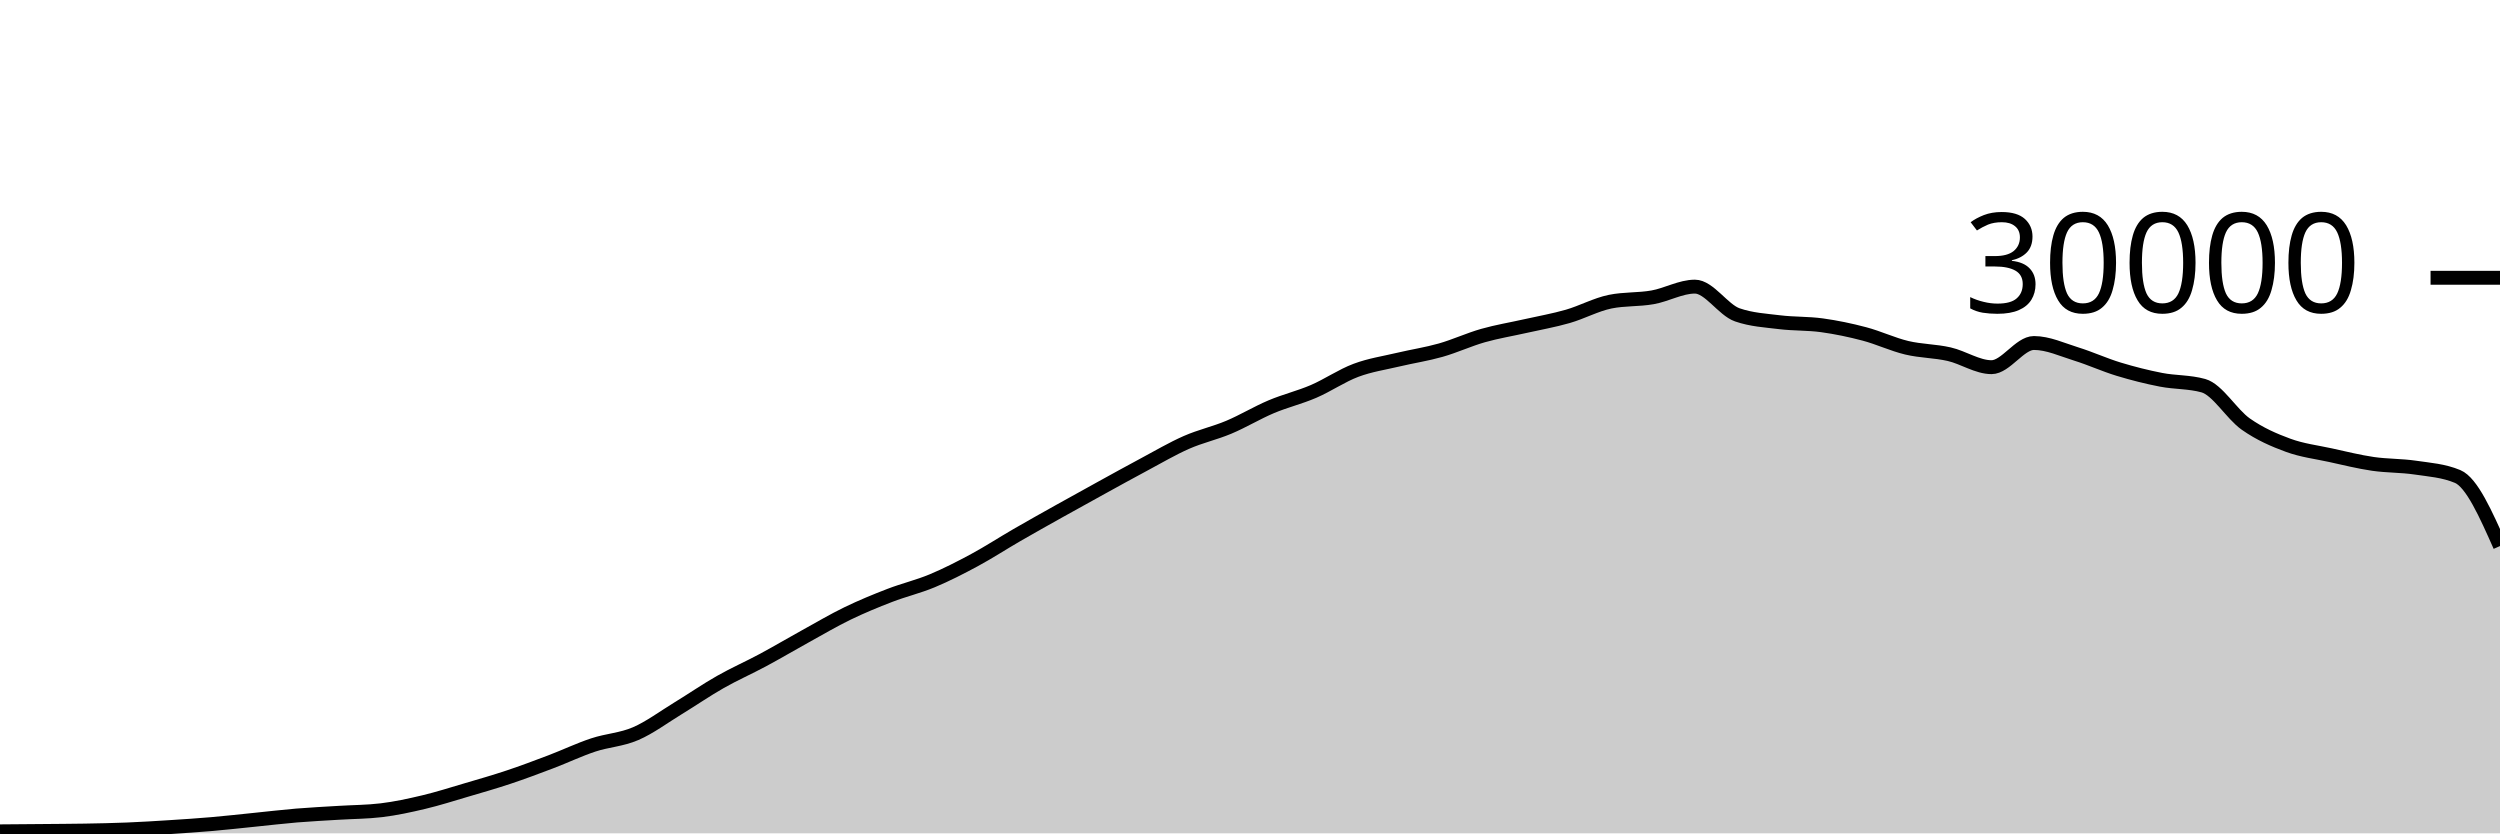
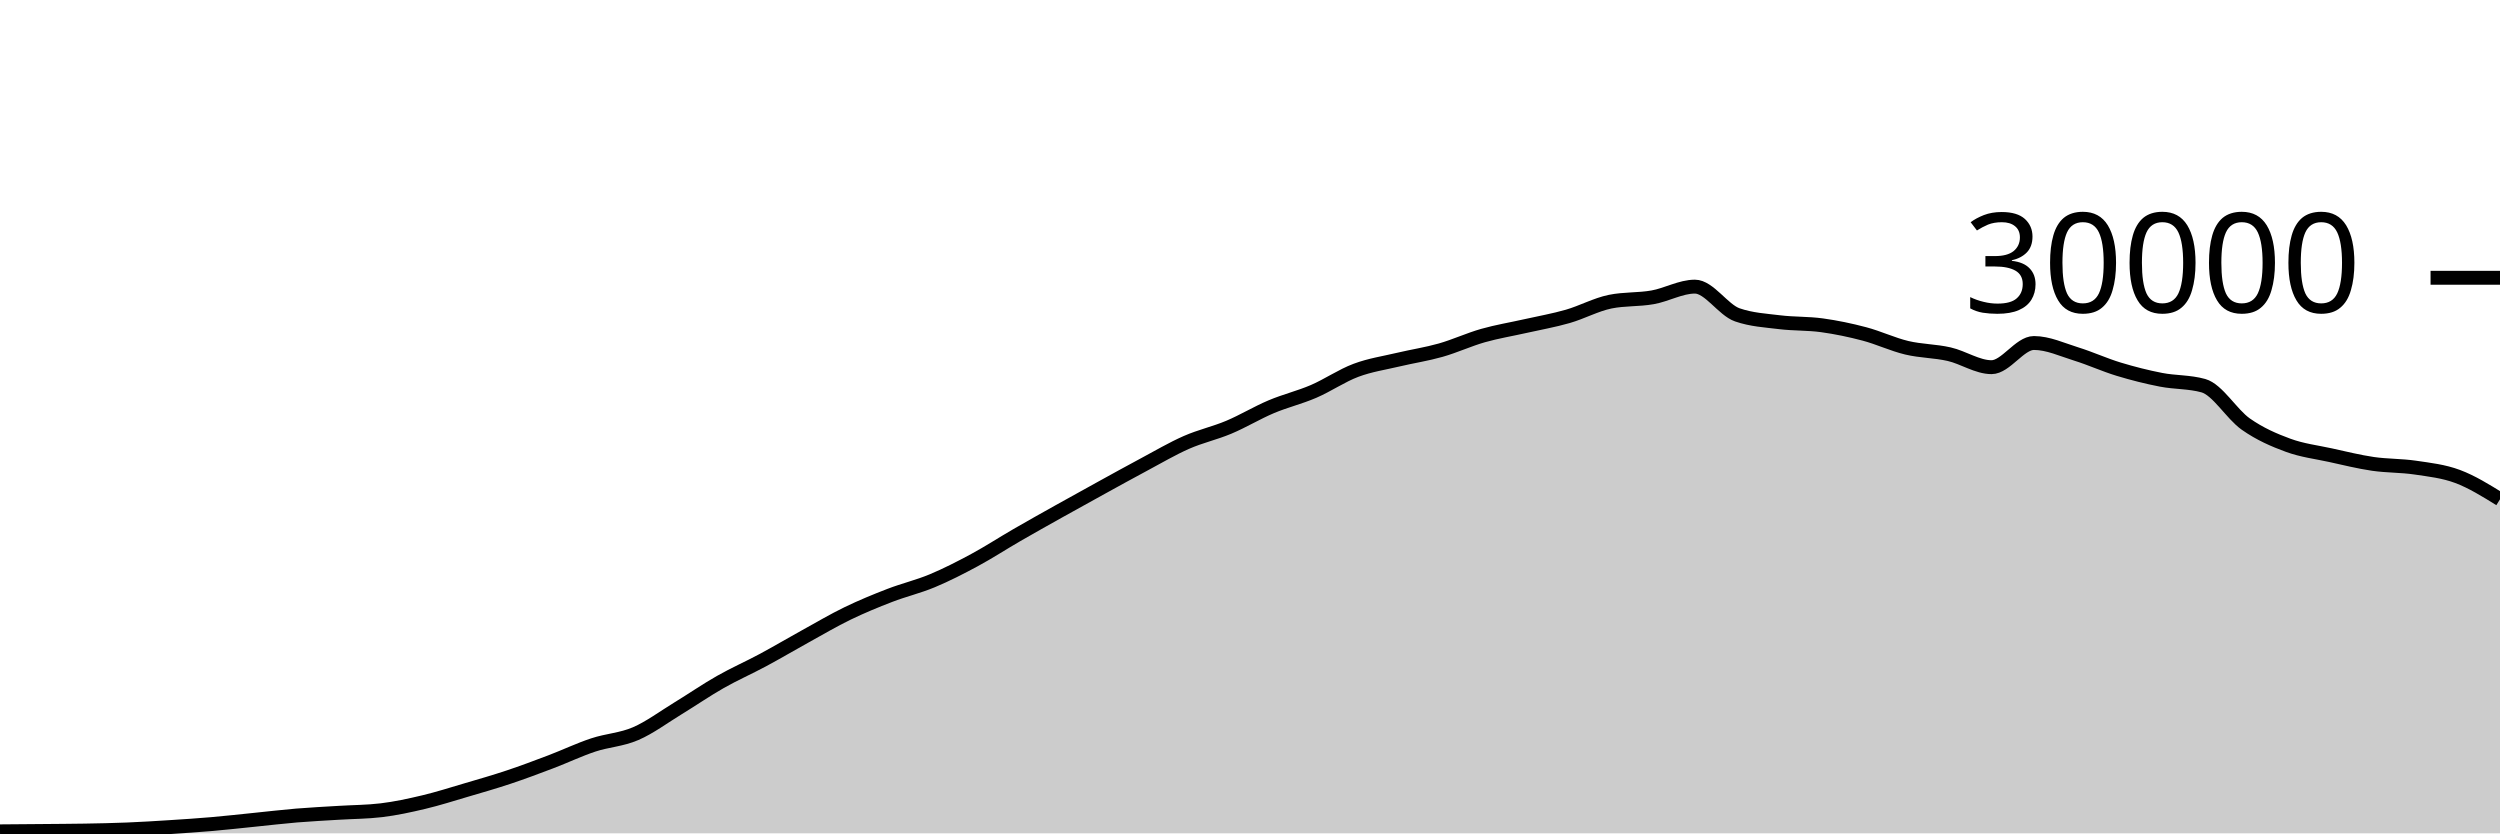
<svg xmlns="http://www.w3.org/2000/svg" viewBox="0 0 180 60">
  <g transform="translate(0,20)">
-     <path class="area" fill="rgba(0, 0, 0, 0.2)" d="M0,39.856C1.017,39.848,2.034,39.84,3.051,39.831C4.068,39.821,5.085,39.818,6.102,39.8C7.119,39.782,8.136,39.763,9.153,39.721C10.169,39.68,11.186,39.617,12.203,39.552C13.22,39.487,14.237,39.421,15.254,39.333C16.271,39.246,17.288,39.129,18.305,39.027C19.322,38.924,20.339,38.802,21.356,38.717C22.373,38.633,23.39,38.585,24.407,38.521C25.424,38.458,26.441,38.46,27.458,38.337C28.475,38.215,29.492,37.994,30.508,37.752C31.525,37.51,32.542,37.185,33.559,36.885C34.576,36.586,35.593,36.295,36.61,35.956C37.627,35.617,38.644,35.236,39.661,34.849C40.678,34.463,41.695,33.976,42.712,33.639C43.729,33.301,44.746,33.263,45.763,32.824C46.78,32.385,47.797,31.623,48.814,31.003C49.831,30.383,50.847,29.682,51.864,29.104C52.881,28.526,53.898,28.082,54.915,27.536C55.932,26.99,56.949,26.388,57.966,25.827C58.983,25.266,60,24.664,61.017,24.171C62.034,23.678,63.051,23.26,64.068,22.868C65.085,22.476,66.102,22.241,67.119,21.817C68.136,21.393,69.153,20.873,70.169,20.324C71.186,19.775,72.203,19.112,73.22,18.524C74.237,17.936,75.254,17.368,76.271,16.799C77.288,16.23,78.305,15.669,79.322,15.109C80.339,14.55,81.356,13.985,82.373,13.443C83.39,12.9,84.407,12.3,85.424,11.853C86.441,11.406,87.458,11.189,88.475,10.761C89.492,10.334,90.508,9.716,91.525,9.287C92.542,8.857,93.559,8.62,94.576,8.183C95.593,7.745,96.61,7.044,97.627,6.663C98.644,6.281,99.661,6.135,100.678,5.893C101.695,5.652,102.712,5.501,103.729,5.212C104.746,4.923,105.763,4.449,106.78,4.16C107.797,3.871,108.814,3.708,109.831,3.477C110.847,3.247,111.864,3.072,112.881,2.779C113.898,2.486,114.915,1.928,115.932,1.72C116.949,1.512,117.966,1.588,118.983,1.408C120,1.228,121.017,0.637,122.034,0.637C123.051,0.637,124.068,2.316,125.085,2.669C126.102,3.023,127.119,3.075,128.136,3.2C129.153,3.325,130.169,3.281,131.186,3.421C132.203,3.562,133.22,3.773,134.237,4.043C135.254,4.312,136.271,4.796,137.288,5.039C138.305,5.282,139.322,5.268,140.339,5.501C141.356,5.734,142.373,6.437,143.39,6.437C144.407,6.437,145.424,4.696,146.441,4.696C147.458,4.696,148.475,5.175,149.492,5.489C150.508,5.804,151.525,6.272,152.542,6.581C153.559,6.89,154.576,7.146,155.593,7.344C156.61,7.542,157.627,7.486,158.644,7.769C159.661,8.053,160.678,9.818,161.695,10.533C162.712,11.248,163.729,11.687,164.746,12.06C165.763,12.433,166.78,12.55,167.797,12.773C168.814,12.996,169.831,13.25,170.847,13.399C171.864,13.548,172.881,13.517,173.898,13.668C174.915,13.819,175.932,13.881,176.949,14.307C177.966,14.732,178.983,17.024,180,19.315L180,40C178.983,40,177.966,40,176.949,40C175.932,40,174.915,40,173.898,40C172.881,40,171.864,40,170.847,40C169.831,40,168.814,40,167.797,40C166.78,40,165.763,40,164.746,40C163.729,40,162.712,40,161.695,40C160.678,40,159.661,40,158.644,40C157.627,40,156.61,40,155.593,40C154.576,40,153.559,40,152.542,40C151.525,40,150.508,40,149.492,40C148.475,40,147.458,40,146.441,40C145.424,40,144.407,40,143.39,40C142.373,40,141.356,40,140.339,40C139.322,40,138.305,40,137.288,40C136.271,40,135.254,40,134.237,40C133.22,40,132.203,40,131.186,40C130.169,40,129.153,40,128.136,40C127.119,40,126.102,40,125.085,40C124.068,40,123.051,40,122.034,40C121.017,40,120,40,118.983,40C117.966,40,116.949,40,115.932,40C114.915,40,113.898,40,112.881,40C111.864,40,110.847,40,109.831,40C108.814,40,107.797,40,106.78,40C105.763,40,104.746,40,103.729,40C102.712,40,101.695,40,100.678,40C99.661,40,98.644,40,97.627,40C96.61,40,95.593,40,94.576,40C93.559,40,92.542,40,91.525,40C90.508,40,89.492,40,88.475,40C87.458,40,86.441,40,85.424,40C84.407,40,83.39,40,82.373,40C81.356,40,80.339,40,79.322,40C78.305,40,77.288,40,76.271,40C75.254,40,74.237,40,73.22,40C72.203,40,71.186,40,70.169,40C69.153,40,68.136,40,67.119,40C66.102,40,65.085,40,64.068,40C63.051,40,62.034,40,61.017,40C60,40,58.983,40,57.966,40C56.949,40,55.932,40,54.915,40C53.898,40,52.881,40,51.864,40C50.847,40,49.831,40,48.814,40C47.797,40,46.78,40,45.763,40C44.746,40,43.729,40,42.712,40C41.695,40,40.678,40,39.661,40C38.644,40,37.627,40,36.61,40C35.593,40,34.576,40,33.559,40C32.542,40,31.525,40,30.508,40C29.492,40,28.475,40,27.458,40C26.441,40,25.424,40,24.407,40C23.39,40,22.373,40,21.356,40C20.339,40,19.322,40,18.305,40C17.288,40,16.271,40,15.254,40C14.237,40,13.22,40,12.203,40C11.186,40,10.169,40,9.153,40C8.136,40,7.119,40,6.102,40C5.085,40,4.068,40,3.051,40C2.034,40,1.017,40,0,40Z" />
-     <path class="line" stroke="black" fill="none" d="M0,39.856C1.017,39.848,2.034,39.84,3.051,39.831C4.068,39.821,5.085,39.818,6.102,39.8C7.119,39.782,8.136,39.763,9.153,39.721C10.169,39.68,11.186,39.617,12.203,39.552C13.22,39.487,14.237,39.421,15.254,39.333C16.271,39.246,17.288,39.129,18.305,39.027C19.322,38.924,20.339,38.802,21.356,38.717C22.373,38.633,23.39,38.585,24.407,38.521C25.424,38.458,26.441,38.46,27.458,38.337C28.475,38.215,29.492,37.994,30.508,37.752C31.525,37.51,32.542,37.185,33.559,36.885C34.576,36.586,35.593,36.295,36.61,35.956C37.627,35.617,38.644,35.236,39.661,34.849C40.678,34.463,41.695,33.976,42.712,33.639C43.729,33.301,44.746,33.263,45.763,32.824C46.78,32.385,47.797,31.623,48.814,31.003C49.831,30.383,50.847,29.682,51.864,29.104C52.881,28.526,53.898,28.082,54.915,27.536C55.932,26.99,56.949,26.388,57.966,25.827C58.983,25.266,60,24.664,61.017,24.171C62.034,23.678,63.051,23.26,64.068,22.868C65.085,22.476,66.102,22.241,67.119,21.817C68.136,21.393,69.153,20.873,70.169,20.324C71.186,19.775,72.203,19.112,73.22,18.524C74.237,17.936,75.254,17.368,76.271,16.799C77.288,16.23,78.305,15.669,79.322,15.109C80.339,14.55,81.356,13.985,82.373,13.443C83.39,12.9,84.407,12.3,85.424,11.853C86.441,11.406,87.458,11.189,88.475,10.761C89.492,10.334,90.508,9.716,91.525,9.287C92.542,8.857,93.559,8.62,94.576,8.183C95.593,7.745,96.61,7.044,97.627,6.663C98.644,6.281,99.661,6.135,100.678,5.893C101.695,5.652,102.712,5.501,103.729,5.212C104.746,4.923,105.763,4.449,106.78,4.16C107.797,3.871,108.814,3.708,109.831,3.477C110.847,3.247,111.864,3.072,112.881,2.779C113.898,2.486,114.915,1.928,115.932,1.72C116.949,1.512,117.966,1.588,118.983,1.408C120,1.228,121.017,0.637,122.034,0.637C123.051,0.637,124.068,2.316,125.085,2.669C126.102,3.023,127.119,3.075,128.136,3.2C129.153,3.325,130.169,3.281,131.186,3.421C132.203,3.562,133.22,3.773,134.237,4.043C135.254,4.312,136.271,4.796,137.288,5.039C138.305,5.282,139.322,5.268,140.339,5.501C141.356,5.734,142.373,6.437,143.39,6.437C144.407,6.437,145.424,4.696,146.441,4.696C147.458,4.696,148.475,5.175,149.492,5.489C150.508,5.804,151.525,6.272,152.542,6.581C153.559,6.89,154.576,7.146,155.593,7.344C156.61,7.542,157.627,7.486,158.644,7.769C159.661,8.053,160.678,9.818,161.695,10.533C162.712,11.248,163.729,11.687,164.746,12.06C165.763,12.433,166.78,12.55,167.797,12.773C168.814,12.996,169.831,13.25,170.847,13.399C171.864,13.548,172.881,13.517,173.898,13.668C174.915,13.819,175.932,13.881,176.949,14.307C177.966,14.732,178.983,17.024,180,19.315" />
+     <path class="area" fill="rgba(0, 0, 0, 0.2)" d="M0,39.856C1.017,39.848,2.034,39.84,3.051,39.831C4.068,39.821,5.085,39.818,6.102,39.8C7.119,39.782,8.136,39.763,9.153,39.721C10.169,39.68,11.186,39.617,12.203,39.552C13.22,39.487,14.237,39.421,15.254,39.333C16.271,39.246,17.288,39.129,18.305,39.027C19.322,38.924,20.339,38.802,21.356,38.717C22.373,38.633,23.39,38.585,24.407,38.521C25.424,38.458,26.441,38.46,27.458,38.337C28.475,38.215,29.492,37.994,30.508,37.752C31.525,37.51,32.542,37.185,33.559,36.885C34.576,36.586,35.593,36.295,36.61,35.956C37.627,35.617,38.644,35.236,39.661,34.849C40.678,34.463,41.695,33.976,42.712,33.639C43.729,33.301,44.746,33.263,45.763,32.824C46.78,32.385,47.797,31.623,48.814,31.003C49.831,30.383,50.847,29.682,51.864,29.104C52.881,28.526,53.898,28.082,54.915,27.536C55.932,26.99,56.949,26.388,57.966,25.827C58.983,25.266,60,24.664,61.017,24.171C62.034,23.678,63.051,23.26,64.068,22.868C65.085,22.476,66.102,22.241,67.119,21.817C68.136,21.393,69.153,20.873,70.169,20.324C71.186,19.775,72.203,19.112,73.22,18.524C74.237,17.936,75.254,17.368,76.271,16.799C77.288,16.23,78.305,15.669,79.322,15.109C80.339,14.55,81.356,13.985,82.373,13.443C83.39,12.9,84.407,12.3,85.424,11.853C86.441,11.406,87.458,11.189,88.475,10.761C89.492,10.334,90.508,9.716,91.525,9.287C92.542,8.857,93.559,8.62,94.576,8.183C95.593,7.745,96.61,7.044,97.627,6.663C98.644,6.281,99.661,6.135,100.678,5.893C101.695,5.652,102.712,5.501,103.729,5.212C104.746,4.923,105.763,4.449,106.78,4.16C107.797,3.871,108.814,3.708,109.831,3.477C110.847,3.247,111.864,3.072,112.881,2.779C113.898,2.486,114.915,1.928,115.932,1.72C116.949,1.512,117.966,1.588,118.983,1.408C120,1.228,121.017,0.637,122.034,0.637C123.051,0.637,124.068,2.316,125.085,2.669C126.102,3.023,127.119,3.075,128.136,3.2C129.153,3.325,130.169,3.281,131.186,3.421C132.203,3.562,133.22,3.773,134.237,4.043C135.254,4.312,136.271,4.796,137.288,5.039C138.305,5.282,139.322,5.268,140.339,5.501C141.356,5.734,142.373,6.437,143.39,6.437C144.407,6.437,145.424,4.696,146.441,4.696C147.458,4.696,148.475,5.175,149.492,5.489C150.508,5.804,151.525,6.272,152.542,6.581C153.559,6.89,154.576,7.146,155.593,7.344C156.61,7.542,157.627,7.486,158.644,7.769C159.661,8.053,160.678,9.818,161.695,10.533C162.712,11.248,163.729,11.687,164.746,12.06C165.763,12.433,166.78,12.55,167.797,12.773C168.814,12.996,169.831,13.25,170.847,13.399C171.864,13.548,172.881,13.517,173.898,13.668C174.915,13.819,175.932,13.927,176.949,14.307C177.966,14.687,178.983,15.317,180,15.948L180,40C178.983,40,177.966,40,176.949,40C175.932,40,174.915,40,173.898,40C172.881,40,171.864,40,170.847,40C169.831,40,168.814,40,167.797,40C166.78,40,165.763,40,164.746,40C163.729,40,162.712,40,161.695,40C160.678,40,159.661,40,158.644,40C157.627,40,156.61,40,155.593,40C154.576,40,153.559,40,152.542,40C151.525,40,150.508,40,149.492,40C148.475,40,147.458,40,146.441,40C145.424,40,144.407,40,143.39,40C142.373,40,141.356,40,140.339,40C139.322,40,138.305,40,137.288,40C136.271,40,135.254,40,134.237,40C133.22,40,132.203,40,131.186,40C130.169,40,129.153,40,128.136,40C127.119,40,126.102,40,125.085,40C124.068,40,123.051,40,122.034,40C121.017,40,120,40,118.983,40C117.966,40,116.949,40,115.932,40C114.915,40,113.898,40,112.881,40C111.864,40,110.847,40,109.831,40C108.814,40,107.797,40,106.78,40C105.763,40,104.746,40,103.729,40C102.712,40,101.695,40,100.678,40C99.661,40,98.644,40,97.627,40C96.61,40,95.593,40,94.576,40C93.559,40,92.542,40,91.525,40C90.508,40,89.492,40,88.475,40C87.458,40,86.441,40,85.424,40C84.407,40,83.39,40,82.373,40C81.356,40,80.339,40,79.322,40C78.305,40,77.288,40,76.271,40C75.254,40,74.237,40,73.22,40C72.203,40,71.186,40,70.169,40C69.153,40,68.136,40,67.119,40C66.102,40,65.085,40,64.068,40C63.051,40,62.034,40,61.017,40C60,40,58.983,40,57.966,40C56.949,40,55.932,40,54.915,40C53.898,40,52.881,40,51.864,40C50.847,40,49.831,40,48.814,40C47.797,40,46.78,40,45.763,40C44.746,40,43.729,40,42.712,40C41.695,40,40.678,40,39.661,40C38.644,40,37.627,40,36.61,40C35.593,40,34.576,40,33.559,40C32.542,40,31.525,40,30.508,40C29.492,40,28.475,40,27.458,40C26.441,40,25.424,40,24.407,40C23.39,40,22.373,40,21.356,40C20.339,40,19.322,40,18.305,40C17.288,40,16.271,40,15.254,40C14.237,40,13.22,40,12.203,40C11.186,40,10.169,40,9.153,40C8.136,40,7.119,40,6.102,40C5.085,40,4.068,40,3.051,40C2.034,40,1.017,40,0,40Z" />
+     <path class="line" stroke="black" fill="none" d="M0,39.856C1.017,39.848,2.034,39.84,3.051,39.831C4.068,39.821,5.085,39.818,6.102,39.8C7.119,39.782,8.136,39.763,9.153,39.721C10.169,39.68,11.186,39.617,12.203,39.552C13.22,39.487,14.237,39.421,15.254,39.333C16.271,39.246,17.288,39.129,18.305,39.027C19.322,38.924,20.339,38.802,21.356,38.717C22.373,38.633,23.39,38.585,24.407,38.521C25.424,38.458,26.441,38.46,27.458,38.337C28.475,38.215,29.492,37.994,30.508,37.752C31.525,37.51,32.542,37.185,33.559,36.885C34.576,36.586,35.593,36.295,36.61,35.956C37.627,35.617,38.644,35.236,39.661,34.849C40.678,34.463,41.695,33.976,42.712,33.639C43.729,33.301,44.746,33.263,45.763,32.824C46.78,32.385,47.797,31.623,48.814,31.003C49.831,30.383,50.847,29.682,51.864,29.104C52.881,28.526,53.898,28.082,54.915,27.536C55.932,26.99,56.949,26.388,57.966,25.827C58.983,25.266,60,24.664,61.017,24.171C62.034,23.678,63.051,23.26,64.068,22.868C65.085,22.476,66.102,22.241,67.119,21.817C68.136,21.393,69.153,20.873,70.169,20.324C71.186,19.775,72.203,19.112,73.22,18.524C74.237,17.936,75.254,17.368,76.271,16.799C77.288,16.23,78.305,15.669,79.322,15.109C80.339,14.55,81.356,13.985,82.373,13.443C83.39,12.9,84.407,12.3,85.424,11.853C86.441,11.406,87.458,11.189,88.475,10.761C89.492,10.334,90.508,9.716,91.525,9.287C92.542,8.857,93.559,8.62,94.576,8.183C95.593,7.745,96.61,7.044,97.627,6.663C98.644,6.281,99.661,6.135,100.678,5.893C101.695,5.652,102.712,5.501,103.729,5.212C104.746,4.923,105.763,4.449,106.78,4.16C107.797,3.871,108.814,3.708,109.831,3.477C110.847,3.247,111.864,3.072,112.881,2.779C113.898,2.486,114.915,1.928,115.932,1.72C116.949,1.512,117.966,1.588,118.983,1.408C120,1.228,121.017,0.637,122.034,0.637C123.051,0.637,124.068,2.316,125.085,2.669C126.102,3.023,127.119,3.075,128.136,3.2C129.153,3.325,130.169,3.281,131.186,3.421C132.203,3.562,133.22,3.773,134.237,4.043C135.254,4.312,136.271,4.796,137.288,5.039C138.305,5.282,139.322,5.268,140.339,5.501C141.356,5.734,142.373,6.437,143.39,6.437C144.407,6.437,145.424,4.696,146.441,4.696C147.458,4.696,148.475,5.175,149.492,5.489C150.508,5.804,151.525,6.272,152.542,6.581C153.559,6.89,154.576,7.146,155.593,7.344C156.61,7.542,157.627,7.486,158.644,7.769C159.661,8.053,160.678,9.818,161.695,10.533C162.712,11.248,163.729,11.687,164.746,12.06C165.763,12.433,166.78,12.55,167.797,12.773C168.814,12.996,169.831,13.25,170.847,13.399C171.864,13.548,172.881,13.517,173.898,13.668C174.915,13.819,175.932,13.927,176.949,14.307C177.966,14.687,178.983,15.317,180,15.948" />
    <path class="axis-ceiling" stroke-width="1" stroke="black" fill="none" d="M175,0L180,0" />
    <text class="axis-ceiling-label" font-family="sans-serif" text-anchor="end" font-size="10px" x="170" y="2.5">30000</text>
  </g>
</svg>
